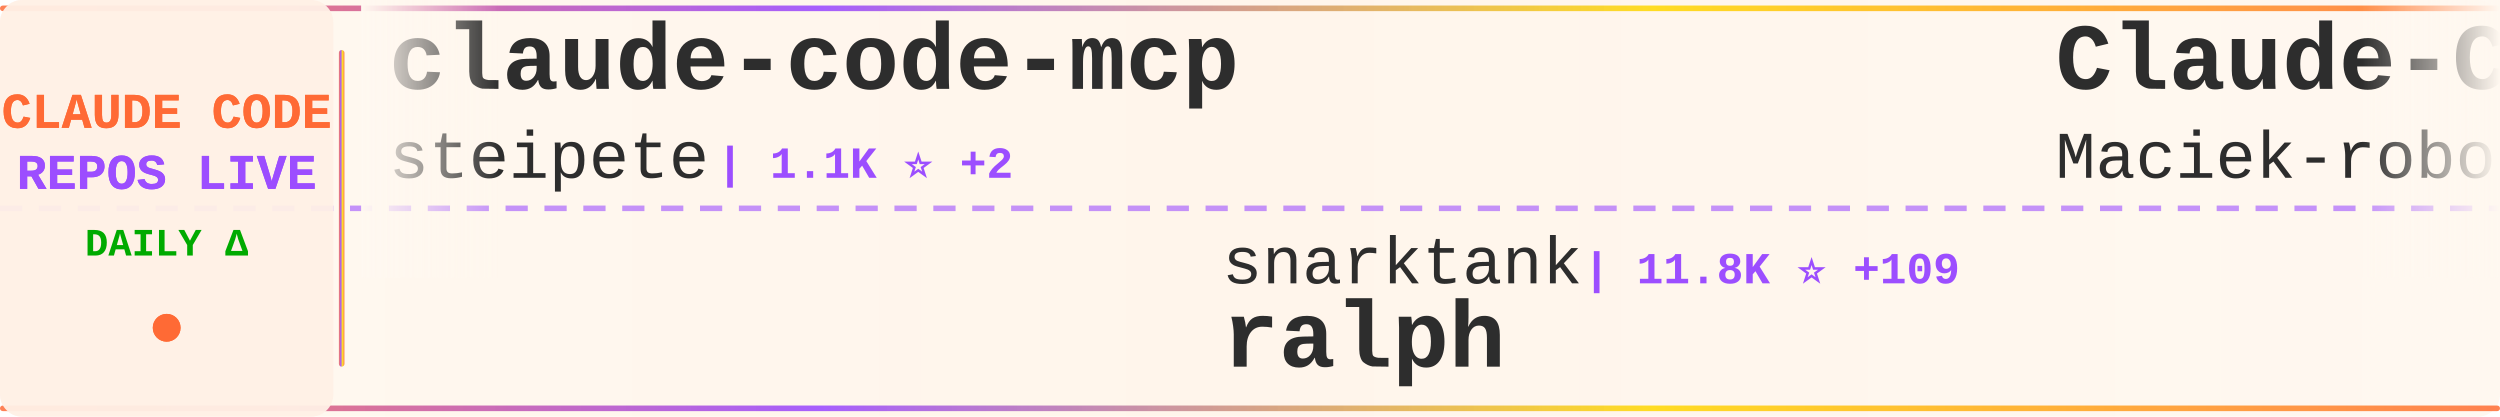
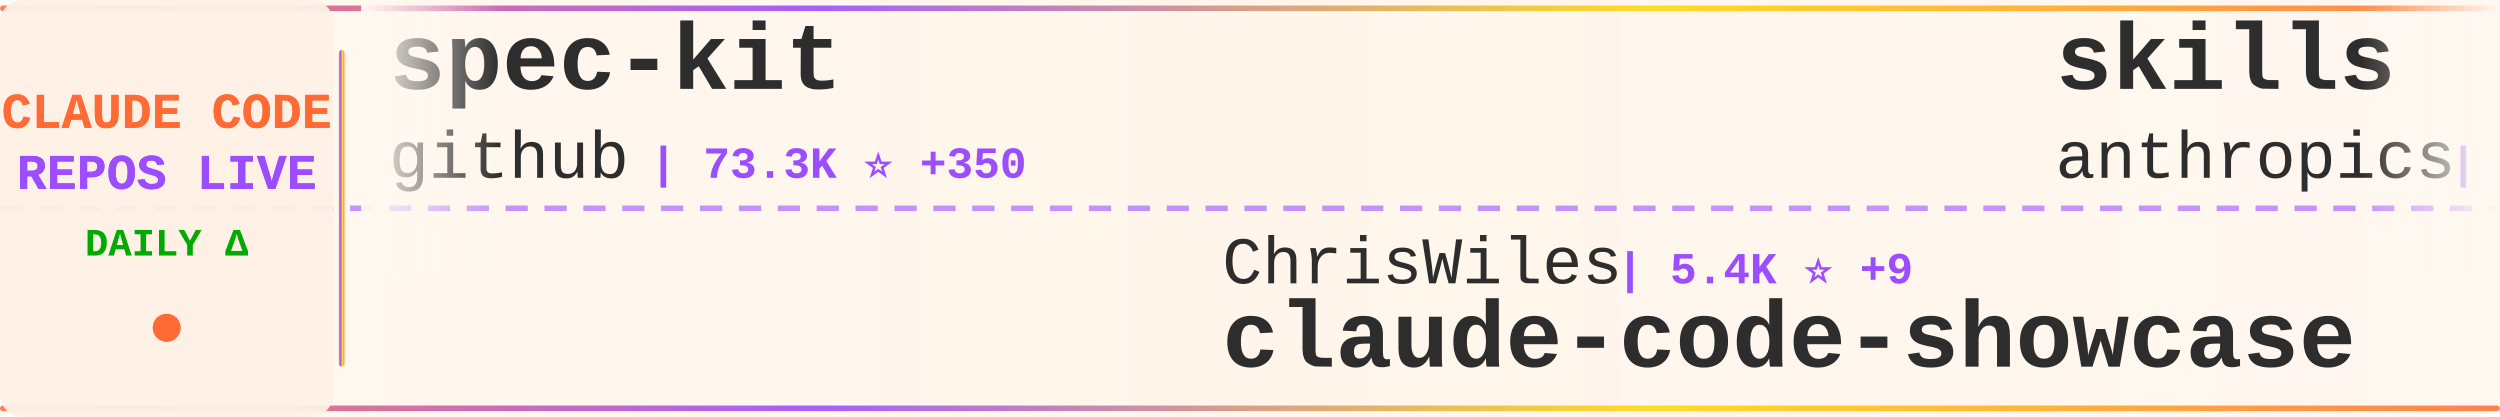
<svg xmlns="http://www.w3.org/2000/svg" width="900" height="150">
  <defs>
    <linearGradient id="tickerBg" x1="0%" y1="0%" x2="100%" y2="0%">
      <stop offset="0%" style="stop-color:#fff8f0;stop-opacity:0.98" />
      <stop offset="50%" style="stop-color:#fff5eb;stop-opacity:1" />
      <stop offset="100%" style="stop-color:#fff8f0;stop-opacity:0.98" />
    </linearGradient>
    <linearGradient id="borderGrad" x1="0%" y1="0%" x2="100%" y2="0%">
      <stop offset="0%" style="stop-color:#FF6B35;stop-opacity:0.85">
        <animate attributeName="stop-opacity" values="0.85;1;0.85" dur="2s" repeatCount="indefinite" />
      </stop>
      <stop offset="33%" style="stop-color:#9C4EFF;stop-opacity:0.9">
        <animate attributeName="stop-opacity" values="0.9;1;0.9" dur="2.2s" repeatCount="indefinite" />
      </stop>
      <stop offset="66%" style="stop-color:#FFD700;stop-opacity:0.85">
        <animate attributeName="stop-opacity" values="0.85;1;0.85" dur="1.8s" repeatCount="indefinite" />
      </stop>
      <stop offset="100%" style="stop-color:#FF6B35;stop-opacity:0.85">
        <animate attributeName="stop-opacity" values="0.85;1;0.85" dur="2s" repeatCount="indefinite" />
      </stop>
    </linearGradient>
    <filter id="textGlow">
      <feGaussianBlur stdDeviation="0.15" result="coloredBlur" />
      <feMerge>
        <feMergeNode in="coloredBlur" />
        <feMergeNode in="SourceGraphic" />
      </feMerge>
    </filter>
    <filter id="metricGlow">
      <feGaussianBlur stdDeviation="0.2" result="coloredBlur" />
      <feMerge>
        <feMergeNode in="coloredBlur" />
        <feMergeNode in="SourceGraphic" />
      </feMerge>
    </filter>
    <linearGradient id="leftFade" x1="0%" y1="0%" x2="100%" y2="0%">
      <stop offset="0%" style="stop-color:#fff8f0;stop-opacity:1" />
      <stop offset="100%" style="stop-color:#fff8f0;stop-opacity:0" />
    </linearGradient>
    <linearGradient id="rightFade" x1="0%" y1="0%" x2="100%" y2="0%">
      <stop offset="0%" style="stop-color:#fff8f0;stop-opacity:0" />
      <stop offset="100%" style="stop-color:#fff8f0;stop-opacity:1" />
    </linearGradient>
  </defs>
  <rect width="900" height="150" fill="url(#tickerBg)" rx="8" />
  <rect x="0" y="2" width="900" height="2" fill="url(#borderGrad)" rx="1" />
  <rect x="0" y="146" width="900" height="2" fill="url(#borderGrad)" rx="1" />
  <line x1="0" y1="75" x2="900" y2="75" stroke="#9C4EFF" stroke-width="2" stroke-dasharray="8 6" opacity="0.6" />
  <rect x="0" y="0" width="120" height="150" fill="#fff0e6" opacity="0.95" rx="8" />
  <text x="60" y="46" font-family="'Courier New', monospace" font-size="18" font-weight="bold" fill="#FF6B35" text-anchor="middle" filter="url(#textGlow)">
    CLAUDE CODE
  </text>
  <text x="60" y="68" font-family="'Courier New', monospace" font-size="18" font-weight="bold" fill="#9C4EFF" text-anchor="middle" filter="url(#textGlow)">
    REPOS LIVE
  </text>
  <text x="60" y="92" font-family="'Courier New', monospace" font-size="14" font-weight="bold" fill="#00aa00" text-anchor="middle">
    DAILY Δ
  </text>
  <circle cx="60" cy="118" r="5" fill="#FF6B35" filter="url(#metricGlow)">
    <animate attributeName="r" values="4;6;4" dur="1.5s" repeatCount="indefinite" />
    <animate attributeName="opacity" values="0.6;1;0.6" dur="1.5s" repeatCount="indefinite" />
  </circle>
  <rect x="122" y="18" width="2" height="114" fill="url(#borderGrad)" rx="1" />
  <clipPath id="tickerClip">
    <rect x="130" y="0" width="770" height="150" />
  </clipPath>
  <g clip-path="url(#tickerClip)">
    <g id="tickerItems">
      <animateTransform attributeName="transform" attributeType="XML" type="translate" from="0 0" to="-3000 0" dur="54s" repeatCount="indefinite" />
      <g transform="translate(0, 0)">
-         <text x="140" y="32" font-family="'Courier New', monospace" font-size="34" font-weight="bold" fill="#2d2d2d">claude-code-mcp</text>
-         <text x="140" y="64" font-family="'Courier New', monospace" font-size="24" font-weight="normal" fill="#2d2d2d" opacity="1.0">steipete</text>
-         <text x="258" y="64" font-family="'Courier New', monospace" font-size="16" font-weight="bold" fill="#9C4EFF"> | 1.1K ⭐ +2</text>
+         <text x="140" y="32" font-family="'Courier New', monospace" font-size="34" font-weight="bold" fill="#2d2d2d">spec-kit</text>
+         <text x="140" y="64" font-family="'Courier New', monospace" font-size="24" font-weight="normal" fill="#2d2d2d" opacity="1.0">github</text>
+         <text x="234" y="64" font-family="'Courier New', monospace" font-size="16" font-weight="bold" fill="#9C4EFF"> | 73.3K ⭐ +350</text>
      </g>
      <g transform="translate(300, 0)">
-         <text x="140" y="102" font-family="'Courier New', monospace" font-size="24" font-weight="normal" fill="#2d2d2d" opacity="1.0">snarktank</text>
-         <text x="270" y="102" font-family="'Courier New', monospace" font-size="16" font-weight="bold" fill="#9C4EFF"> | 11.8K ⭐ +109</text>
-         <text x="140" y="132" font-family="'Courier New', monospace" font-size="34" font-weight="bold" fill="#2d2d2d">ralph</text>
+         <text x="140" y="102" font-family="'Courier New', monospace" font-size="24" font-weight="normal" fill="#2d2d2d" opacity="1.0">ChrisWiles</text>
+         <text x="282" y="102" font-family="'Courier New', monospace" font-size="16" font-weight="bold" fill="#9C4EFF"> | 5.4K ⭐ +9</text>
+         <text x="140" y="132" font-family="'Courier New', monospace" font-size="34" font-weight="bold" fill="#2d2d2d">claude-code-showcase</text>
      </g>
      <g transform="translate(600, 0)">
-         <text x="140" y="32" font-family="'Courier New', monospace" font-size="34" font-weight="bold" fill="#2d2d2d">Claude-Code-Usage-Monito...</text>
-         <text x="140" y="64" font-family="'Courier New', monospace" font-size="24" font-weight="normal" fill="#2d2d2d" opacity="1.0">Maciek-roboblog</text>
-         <text x="342" y="64" font-family="'Courier New', monospace" font-size="16" font-weight="bold" fill="#9C4EFF"> | 6.7K ⭐ +13</text>
+         <text x="140" y="32" font-family="'Courier New', monospace" font-size="34" font-weight="bold" fill="#2d2d2d">skills</text>
+         <text x="140" y="64" font-family="'Courier New', monospace" font-size="24" font-weight="normal" fill="#2d2d2d" opacity="1.0">anthropics</text>
+         <text x="282" y="64" font-family="'Courier New', monospace" font-size="16" font-weight="bold" fill="#9C4EFF"> | 81.2K ⭐ +1.1K</text>
      </g>
      <g transform="translate(900, 0)">
+         <text x="140" y="102" font-family="'Courier New', monospace" font-size="24" font-weight="normal" fill="#2d2d2d" opacity="1.0">VoltAgent</text>
+         <text x="270" y="102" font-family="'Courier New', monospace" font-size="16" font-weight="bold" fill="#9C4EFF"> | 12.1K ⭐ +175</text>
+         <text x="140" y="132" font-family="'Courier New', monospace" font-size="34" font-weight="bold" fill="#2d2d2d">awesome-claude-code-suba...</text>
+       </g>
+       <g transform="translate(1200, 0)">
+         <text x="140" y="32" font-family="'Courier New', monospace" font-size="34" font-weight="bold" fill="#2d2d2d">claude-code-sub-agents</text>
+         <text x="140" y="64" font-family="'Courier New', monospace" font-size="24" font-weight="normal" fill="#2d2d2d" opacity="1.0">lst97</text>
+         <text x="222" y="64" font-family="'Courier New', monospace" font-size="16" font-weight="bold" fill="#9C4EFF"> | 1.4K ⭐ +1</text>
+       </g>
+       <g transform="translate(1500, 0)">
+         <text x="140" y="102" font-family="'Courier New', monospace" font-size="24" font-weight="normal" fill="#2d2d2d" opacity="1.0">qwibitai</text>
+         <text x="258" y="102" font-family="'Courier New', monospace" font-size="16" font-weight="bold" fill="#9C4EFF"> | 17.6K ⭐ +652</text>
+         <text x="140" y="132" font-family="'Courier New', monospace" font-size="34" font-weight="bold" fill="#2d2d2d">nanoclaw</text>
+       </g>
+       <g transform="translate(1800, 0)">
+         <text x="140" y="32" font-family="'Courier New', monospace" font-size="34" font-weight="bold" fill="#2d2d2d">claude-code-tips</text>
+         <text x="140" y="64" font-family="'Courier New', monospace" font-size="24" font-weight="normal" fill="#2d2d2d" opacity="1.0">ykdojo</text>
+         <text x="234" y="64" font-family="'Courier New', monospace" font-size="16" font-weight="bold" fill="#9C4EFF"> | 3.9K ⭐ +140</text>
+       </g>
+       <g transform="translate(2100, 0)">
+         <text x="140" y="102" font-family="'Courier New', monospace" font-size="24" font-weight="normal" fill="#2d2d2d" opacity="1.0">darcyegb</text>
+         <text x="258" y="102" font-family="'Courier New', monospace" font-size="16" font-weight="bold" fill="#9C4EFF"> | 570 ⭐</text>
+         <text x="140" y="132" font-family="'Courier New', monospace" font-size="34" font-weight="bold" fill="#2d2d2d">ClaudeCodeAgents</text>
+       </g>
+       <g transform="translate(2400, 0)">
+         <text x="140" y="32" font-family="'Courier New', monospace" font-size="34" font-weight="bold" fill="#2d2d2d">claude-code-cheat-sheet</text>
+         <text x="140" y="64" font-family="'Courier New', monospace" font-size="24" font-weight="normal" fill="#2d2d2d" opacity="1.0">Njengah</text>
+         <text x="246" y="64" font-family="'Courier New', monospace" font-size="16" font-weight="bold" fill="#9C4EFF"> | 1.4K ⭐ +4</text>
+       </g>
+       <g transform="translate(2700, 0)">
        <text x="140" y="102" font-family="'Courier New', monospace" font-size="24" font-weight="normal" fill="#2d2d2d" opacity="1.0">ghuntley</text>
        <text x="258" y="102" font-family="'Courier New', monospace" font-size="16" font-weight="bold" fill="#9C4EFF"> | 851 ⭐ +3</text>
        <text x="140" y="132" font-family="'Courier New', monospace" font-size="34" font-weight="bold" fill="#2d2d2d">claude-code-source-code-...</text>
      </g>
-       <g transform="translate(1200, 0)">
-         <text x="140" y="32" font-family="'Courier New', monospace" font-size="34" font-weight="bold" fill="#2d2d2d">learn-claude-code</text>
-         <text x="140" y="64" font-family="'Courier New', monospace" font-size="24" font-weight="normal" fill="#2d2d2d" opacity="1.0">shareAI-lab</text>
-         <text x="294" y="64" font-family="'Courier New', monospace" font-size="16" font-weight="bold" fill="#9C4EFF"> | 20.3K ⭐ +568</text>
-       </g>
-       <g transform="translate(1500, 0)">
-         <text x="140" y="102" font-family="'Courier New', monospace" font-size="24" font-weight="normal" fill="#2d2d2d" opacity="1.0">EveryInc</text>
-         <text x="258" y="102" font-family="'Courier New', monospace" font-size="16" font-weight="bold" fill="#9C4EFF"> | 9.7K ⭐ +32</text>
-         <text x="140" y="132" font-family="'Courier New', monospace" font-size="34" font-weight="bold" fill="#2d2d2d">compound-engineering-plu...</text>
-       </g>
-       <g transform="translate(1800, 0)">
-         <text x="140" y="32" font-family="'Courier New', monospace" font-size="34" font-weight="bold" fill="#2d2d2d">claude-agent-sdk-demos</text>
-         <text x="140" y="64" font-family="'Courier New', monospace" font-size="24" font-weight="normal" fill="#2d2d2d" opacity="1.0">anthropics</text>
-         <text x="282" y="64" font-family="'Courier New', monospace" font-size="16" font-weight="bold" fill="#9C4EFF"> | 1.6K ⭐ +12</text>
-       </g>
-       <g transform="translate(2100, 0)">
-         <text x="140" y="102" font-family="'Courier New', monospace" font-size="24" font-weight="normal" fill="#2d2d2d" opacity="1.0">OthmanAdi</text>
-         <text x="270" y="102" font-family="'Courier New', monospace" font-size="16" font-weight="bold" fill="#9C4EFF"> | 15.0K ⭐ +90</text>
-         <text x="140" y="132" font-family="'Courier New', monospace" font-size="34" font-weight="bold" fill="#2d2d2d">planning-with-files</text>
-       </g>
-       <g transform="translate(2400, 0)">
-         <text x="140" y="32" font-family="'Courier New', monospace" font-size="34" font-weight="bold" fill="#2d2d2d">free-claude-code</text>
-         <text x="140" y="64" font-family="'Courier New', monospace" font-size="24" font-weight="normal" fill="#2d2d2d" opacity="1.0">Alishahryar1</text>
-         <text x="306" y="64" font-family="'Courier New', monospace" font-size="16" font-weight="bold" fill="#9C4EFF"> | 731 ⭐ +87</text>
-       </g>
-       <g transform="translate(2700, 0)">
-         <text x="140" y="102" font-family="'Courier New', monospace" font-size="24" font-weight="normal" fill="#2d2d2d" opacity="1.0">sickn33</text>
-         <text x="246" y="102" font-family="'Courier New', monospace" font-size="16" font-weight="bold" fill="#9C4EFF"> | 17.9K ⭐ +459</text>
-         <text x="140" y="132" font-family="'Courier New', monospace" font-size="34" font-weight="bold" fill="#2d2d2d">antigravity-awesome-skil...</text>
-       </g>
      <g transform="translate(3000, 0)">
-         <text x="140" y="32" font-family="'Courier New', monospace" font-size="34" font-weight="bold" fill="#2d2d2d">claude-code-mcp</text>
-         <text x="140" y="64" font-family="'Courier New', monospace" font-size="24" font-weight="normal" fill="#2d2d2d" opacity="1.0">steipete</text>
-         <text x="258" y="64" font-family="'Courier New', monospace" font-size="16" font-weight="bold" fill="#9C4EFF"> | 1.1K ⭐ +2</text>
+         <text x="140" y="32" font-family="'Courier New', monospace" font-size="34" font-weight="bold" fill="#2d2d2d">spec-kit</text>
+         <text x="140" y="64" font-family="'Courier New', monospace" font-size="24" font-weight="normal" fill="#2d2d2d" opacity="1.0">github</text>
+         <text x="234" y="64" font-family="'Courier New', monospace" font-size="16" font-weight="bold" fill="#9C4EFF"> | 73.3K ⭐ +350</text>
      </g>
      <g transform="translate(3300, 0)">
-         <text x="140" y="102" font-family="'Courier New', monospace" font-size="24" font-weight="normal" fill="#2d2d2d" opacity="1.0">snarktank</text>
-         <text x="270" y="102" font-family="'Courier New', monospace" font-size="16" font-weight="bold" fill="#9C4EFF"> | 11.8K ⭐ +109</text>
-         <text x="140" y="132" font-family="'Courier New', monospace" font-size="34" font-weight="bold" fill="#2d2d2d">ralph</text>
+         <text x="140" y="102" font-family="'Courier New', monospace" font-size="24" font-weight="normal" fill="#2d2d2d" opacity="1.0">ChrisWiles</text>
+         <text x="282" y="102" font-family="'Courier New', monospace" font-size="16" font-weight="bold" fill="#9C4EFF"> | 5.4K ⭐ +9</text>
+         <text x="140" y="132" font-family="'Courier New', monospace" font-size="34" font-weight="bold" fill="#2d2d2d">claude-code-showcase</text>
      </g>
      <g transform="translate(3600, 0)">
-         <text x="140" y="32" font-family="'Courier New', monospace" font-size="34" font-weight="bold" fill="#2d2d2d">Claude-Code-Usage-Monito...</text>
-         <text x="140" y="64" font-family="'Courier New', monospace" font-size="24" font-weight="normal" fill="#2d2d2d" opacity="1.0">Maciek-roboblog</text>
-         <text x="342" y="64" font-family="'Courier New', monospace" font-size="16" font-weight="bold" fill="#9C4EFF"> | 6.7K ⭐ +13</text>
+         <text x="140" y="32" font-family="'Courier New', monospace" font-size="34" font-weight="bold" fill="#2d2d2d">skills</text>
+         <text x="140" y="64" font-family="'Courier New', monospace" font-size="24" font-weight="normal" fill="#2d2d2d" opacity="1.0">anthropics</text>
+         <text x="282" y="64" font-family="'Courier New', monospace" font-size="16" font-weight="bold" fill="#9C4EFF"> | 81.2K ⭐ +1.1K</text>
      </g>
      <g transform="translate(3900, 0)">
-         <text x="140" y="102" font-family="'Courier New', monospace" font-size="24" font-weight="normal" fill="#2d2d2d" opacity="1.0">ghuntley</text>
-         <text x="258" y="102" font-family="'Courier New', monospace" font-size="16" font-weight="bold" fill="#9C4EFF"> | 851 ⭐ +3</text>
-         <text x="140" y="132" font-family="'Courier New', monospace" font-size="34" font-weight="bold" fill="#2d2d2d">claude-code-source-code-...</text>
+         <text x="140" y="102" font-family="'Courier New', monospace" font-size="24" font-weight="normal" fill="#2d2d2d" opacity="1.0">VoltAgent</text>
+         <text x="270" y="102" font-family="'Courier New', monospace" font-size="16" font-weight="bold" fill="#9C4EFF"> | 12.1K ⭐ +175</text>
+         <text x="140" y="132" font-family="'Courier New', monospace" font-size="34" font-weight="bold" fill="#2d2d2d">awesome-claude-code-suba...</text>
      </g>
    </g>
  </g>
  <rect x="130" y="0" width="50" height="100" fill="url(#leftFade)" />
  <rect x="850" y="0" width="50" height="100" fill="url(#rightFade)" />
</svg>
